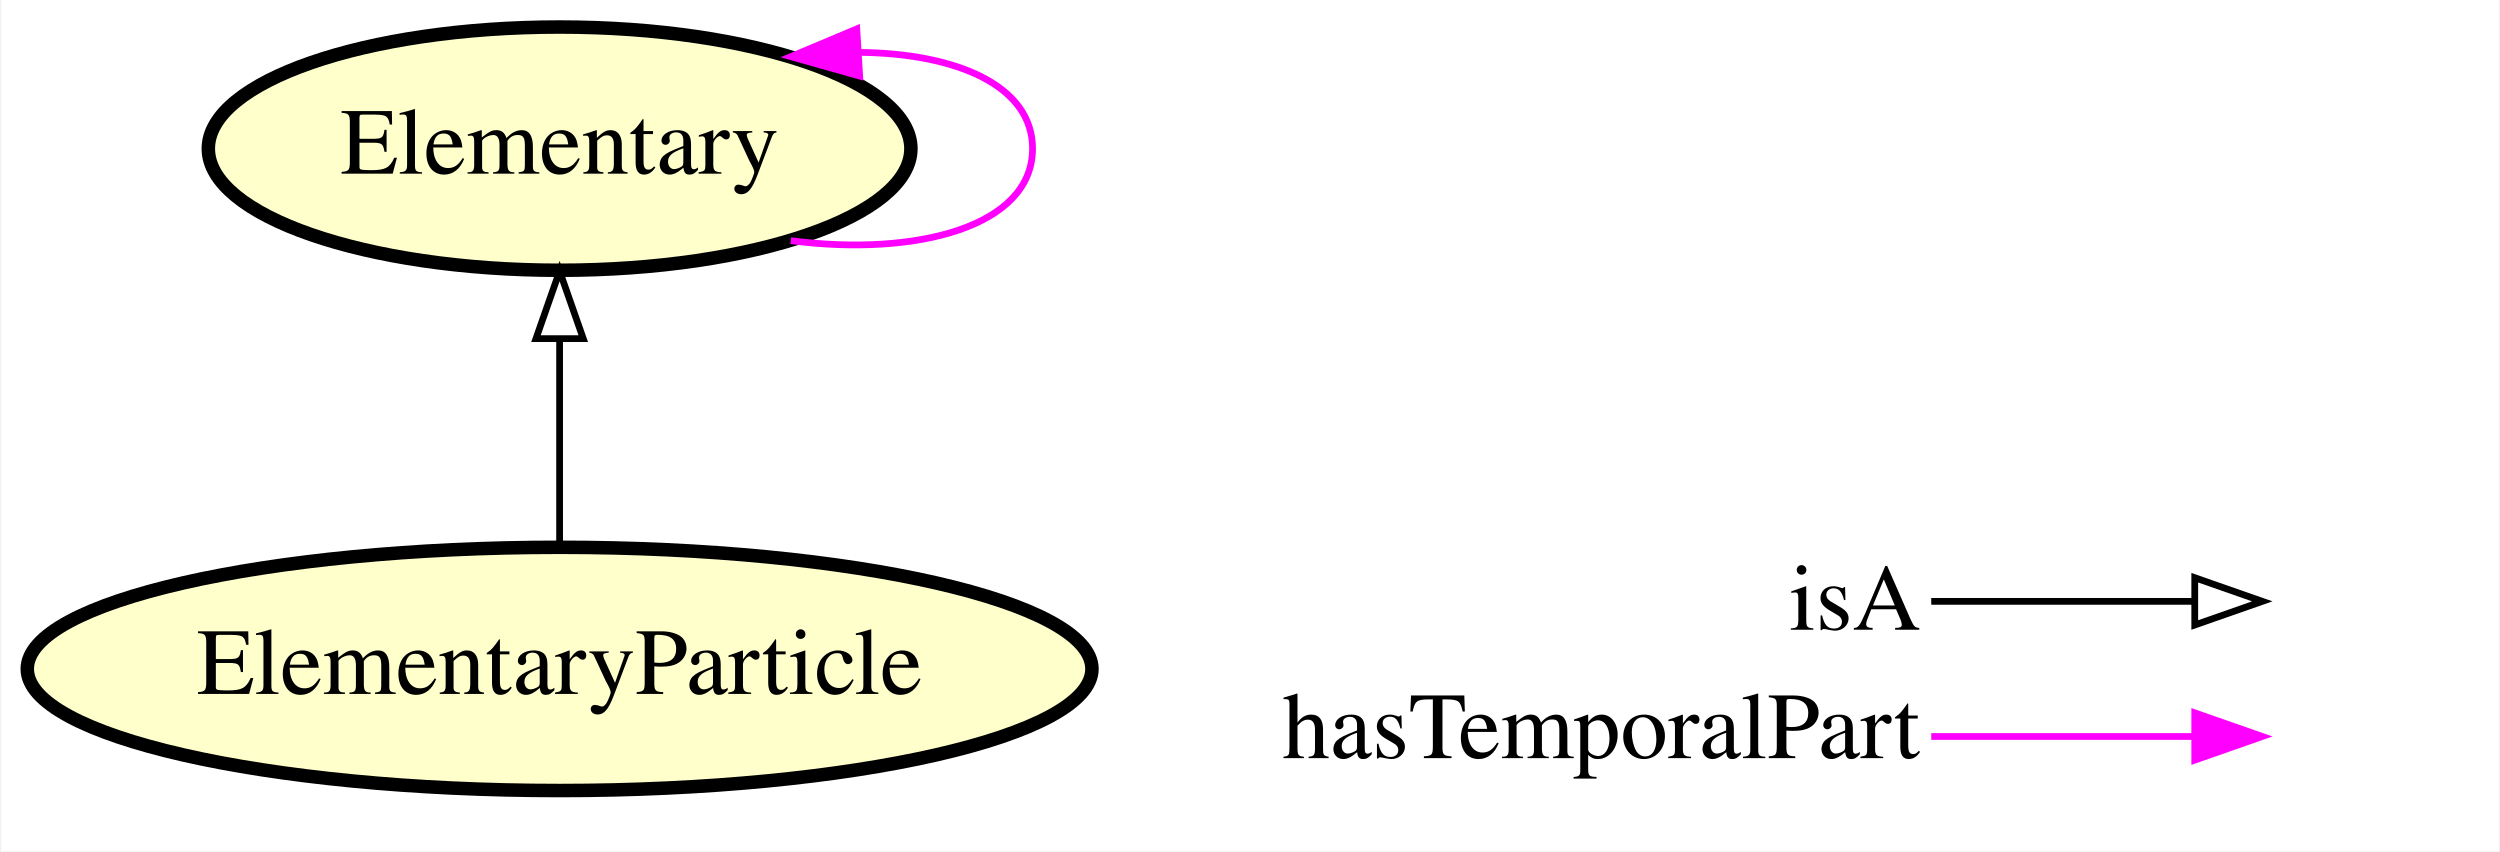
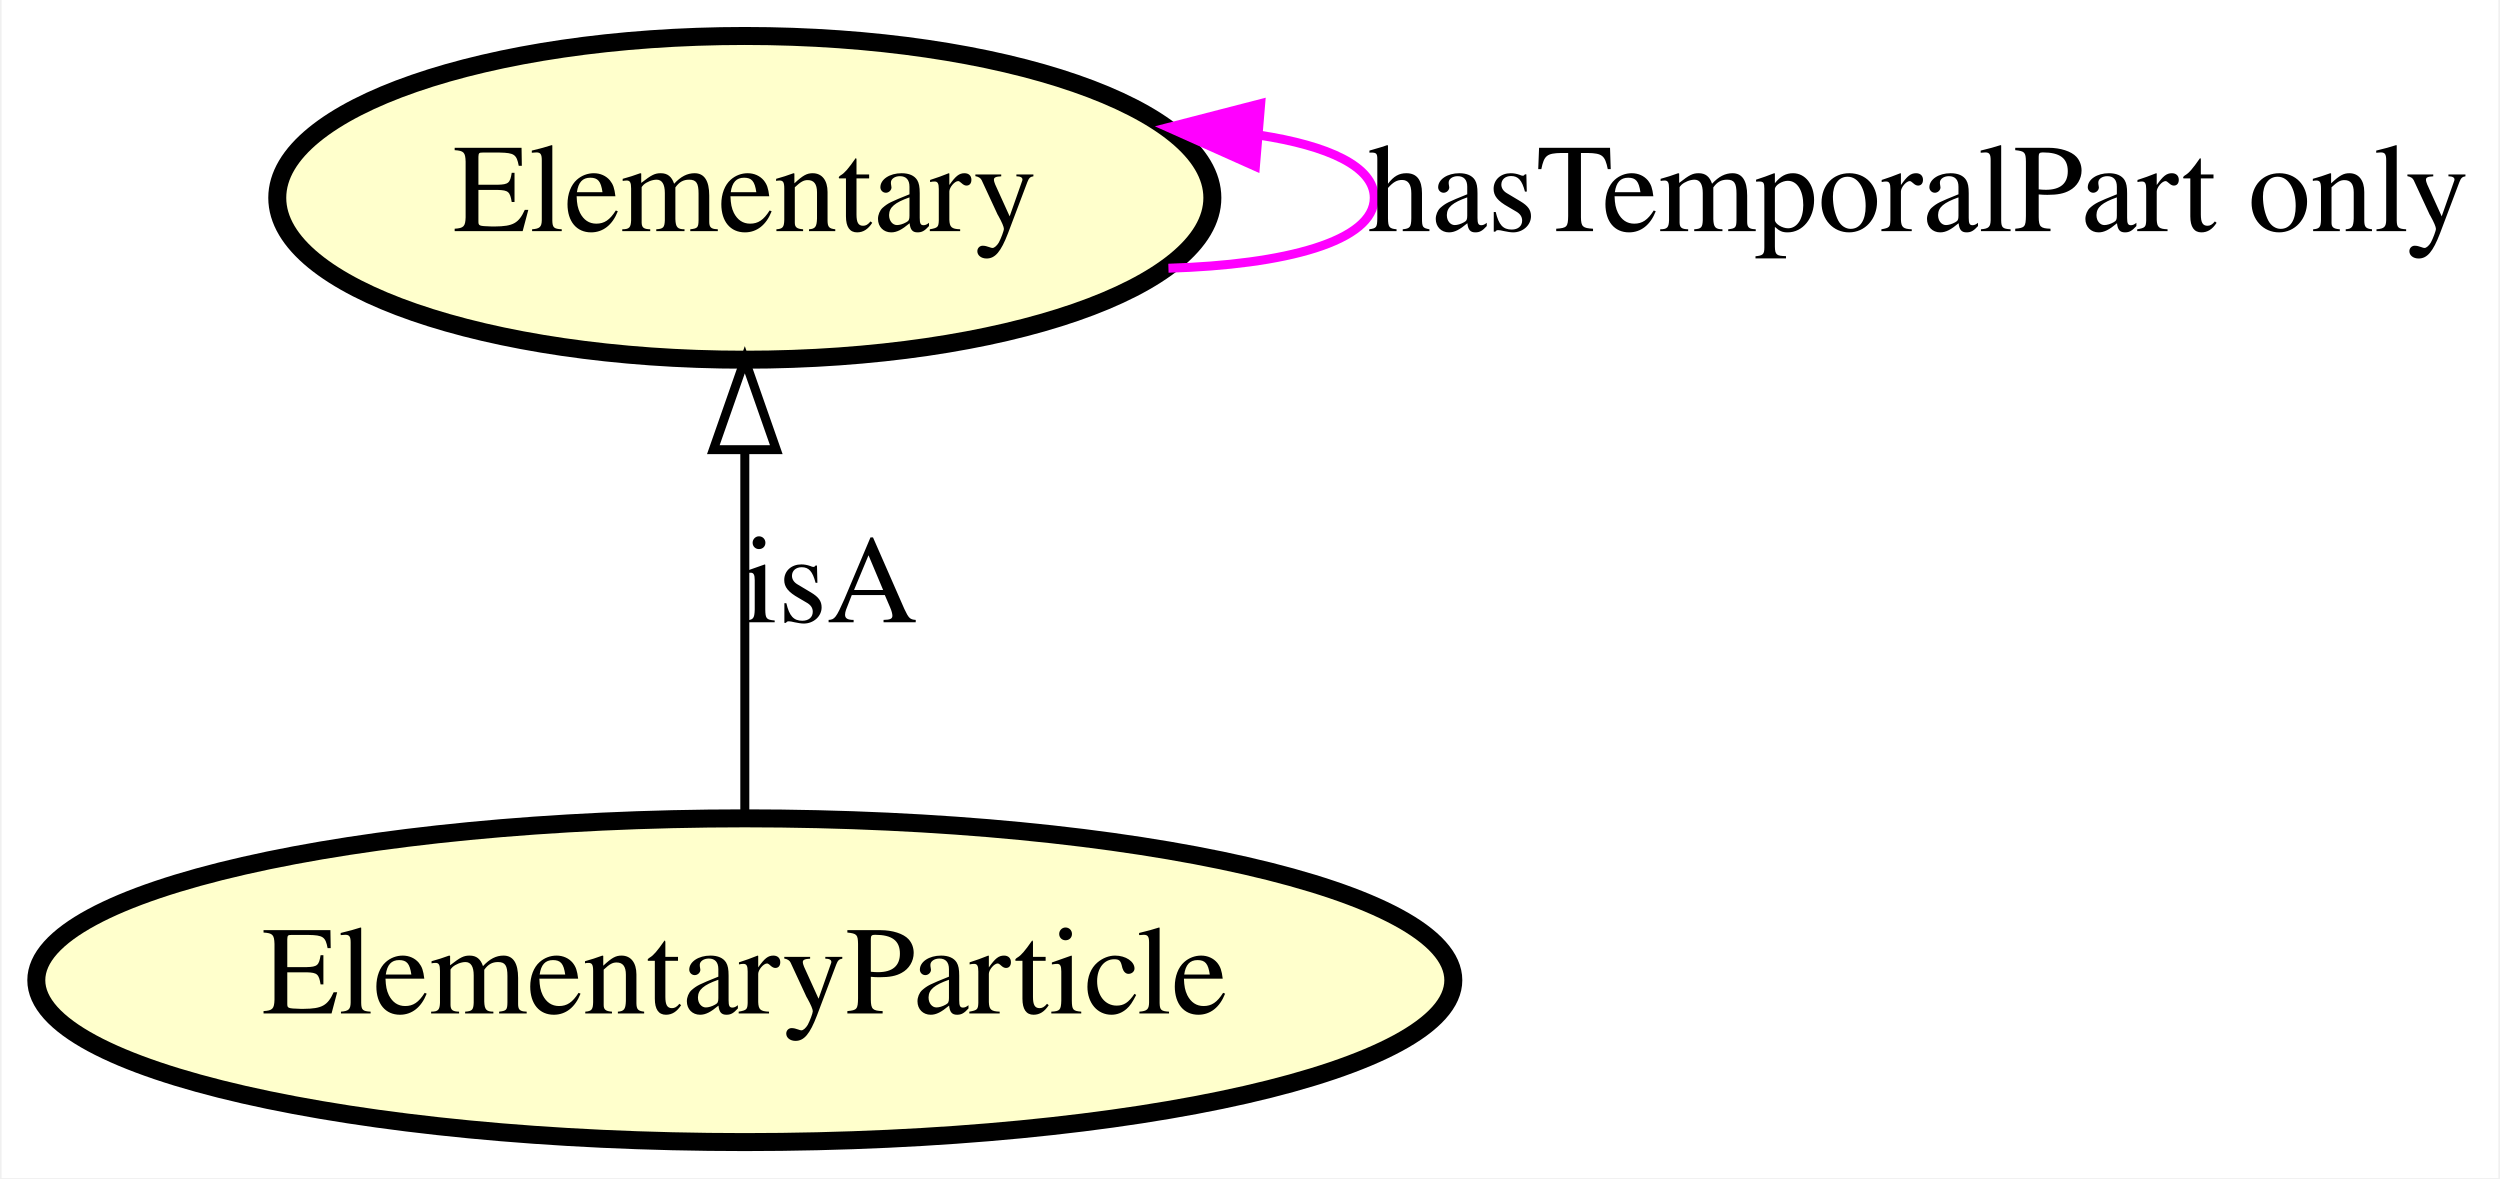
- <svg xmlns="http://www.w3.org/2000/svg" xmlns:xlink="http://www.w3.org/1999/xlink" width="370pt" height="126pt" viewBox="0.00 0.00 369.64 126.00">
-   <g id="graph0" class="graph" transform="scale(1 1) rotate(0) translate(4 122)">
-     <polygon fill="#ffffff" stroke="transparent" points="-4,4 -4,-122 365.643,-122 365.643,4 -4,4" />
+ <svg xmlns="http://www.w3.org/2000/svg" xmlns:xlink="http://www.w3.org/1999/xlink" width="278pt" height="131pt" viewBox="0.00 0.00 277.64 131.00">
+   <g id="graph0" class="graph" transform="scale(1 1) rotate(0) translate(4 127)">
+     <polygon fill="#ffffff" stroke="transparent" points="-4,4 -4,-127 273.638,-127 273.638,4 -4,4" />
    <g id="node1" class="node">
      <g id="a_node1">
+         <a xlink:href="http://emmo.info/emmo/middle/physicalistic#EMMO_c26a0340_d619_4928_b1a1_1a04e88bb89d" xlink:title="ElementaryParticle">
+           <ellipse fill="#ffffcc" stroke="#000000" stroke-width="2" cx="78.643" cy="-18" rx="78.786" ry="18" />
+           <text text-anchor="middle" x="78.643" y="-14.3" font-family="Times,serif" font-size="14.00" fill="#000000">ElementaryParticle</text>
+         </a>
+       </g>
+     </g>
+     <g id="node2" class="node">
+       <g id="a_node2">
        <a xlink:href="http://emmo.info/emmo/top/physical#EMMO_0f795e3e_c602_4577_9a43_d5a231aa1360" xlink:title="Elementary">
-           <ellipse fill="#ffffcc" stroke="#000000" stroke-width="2" cx="78.643" cy="-100" rx="51.991" ry="18" />
-           <text text-anchor="middle" x="78.643" y="-96.3" font-family="Times,serif" font-size="14.00" fill="#000000">Elementary</text>
+           <ellipse fill="#ffffcc" stroke="#000000" stroke-width="2" cx="78.643" cy="-105" rx="51.991" ry="18" />
+           <text text-anchor="middle" x="78.643" y="-101.3" font-family="Times,serif" font-size="14.00" fill="#000000">Elementary</text>
        </a>
      </g>
    </g>
    <g id="edge2" class="edge">
-       <path fill="none" stroke="#ff00ff" d="M112.855,-86.384C131.532,-83.957 148.638,-88.496 148.638,-100 148.638,-109.347 137.345,-114.096 123.093,-114.246" />
-       <polygon fill="#ff00ff" stroke="#ff00ff" points="123.051,-110.737 112.855,-113.616 122.621,-117.724 123.051,-110.737" />
-     </g>
-     <g id="node2" class="node">
-       <g id="a_node2">
-         <a xlink:href="http://emmo.info/emmo/middle/physicalistic#EMMO_c26a0340_d619_4928_b1a1_1a04e88bb89d" xlink:title="ElementaryParticle">
-           <ellipse fill="#ffffcc" stroke="#000000" stroke-width="2" cx="78.643" cy="-23" rx="78.786" ry="18" />
-           <text text-anchor="middle" x="78.643" y="-19.3" font-family="Times,serif" font-size="14.00" fill="#000000">ElementaryParticle</text>
-         </a>
-       </g>
+       <path fill="none" stroke="#000000" d="M78.643,-36.026C78.643,-47.808 78.643,-63.439 78.643,-76.842" />
+       <polygon fill="none" stroke="#000000" points="75.143,-76.997 78.643,-86.997 82.143,-76.997 75.143,-76.997" />
+       <text text-anchor="middle" x="88.143" y="-57.8" font-family="Times,serif" font-size="14.00" fill="#000000">isA</text>
    </g>
    <g id="edge1" class="edge">
-       <path fill="none" stroke="#000000" d="M78.643,-41.248C78.643,-50.358 78.643,-61.583 78.643,-71.772" />
-       <polygon fill="none" stroke="#000000" points="75.143,-71.883 78.643,-81.883 82.143,-71.883 75.143,-71.883" />
-     </g>
-     <g id="node3" class="node">
-       <text text-anchor="start" x="260.643" y="-28.8" font-family="Times,serif" font-size="14.00" fill="#000000">isA</text>
-       <text text-anchor="start" x="185.643" y="-9.8" font-family="Times,serif" font-size="14.00" fill="#000000">hasTemporalPart</text>
-     </g>
-     <g id="node4" class="node">
-       <text text-anchor="start" x="332.643" y="-28.8" font-family="Times,serif" font-size="14.00" fill="#000000"> </text>
-       <text text-anchor="start" x="332.643" y="-9.8" font-family="Times,serif" font-size="14.00" fill="#000000"> </text>
-     </g>
-     <g id="edge3" class="edge">
-       <path fill="none" stroke="#ff00ff" d="M281.643,-13C299.508,-13 306.381,-13 320.296,-13" />
-       <polygon fill="#ff00ff" stroke="#ff00ff" points="320.643,-16.5 330.643,-13 320.643,-9.5 320.643,-16.5" />
-     </g>
-     <g id="edge4" class="edge">
-       <path fill="none" stroke="#000000" d="M281.643,-33C299.508,-33 306.381,-33 320.296,-33" />
-       <polygon fill="none" stroke="#000000" points="320.643,-36.5 330.643,-33 320.643,-29.5 320.643,-36.5" />
+       <path fill="none" stroke="#ff00ff" d="M125.75,-97.173C138.724,-97.551 148.638,-100.16 148.638,-105 148.638,-108.479 143.517,-110.805 135.818,-111.978" />
+       <polygon fill="#ff00ff" stroke="#ff00ff" points="135.421,-108.499 125.75,-112.827 136.009,-115.475 135.421,-108.499" />
+       <text text-anchor="middle" x="209.138" y="-101.3" font-family="Times,serif" font-size="14.00" fill="#000000">hasTemporalPart only</text>
    </g>
  </g>
</svg>
